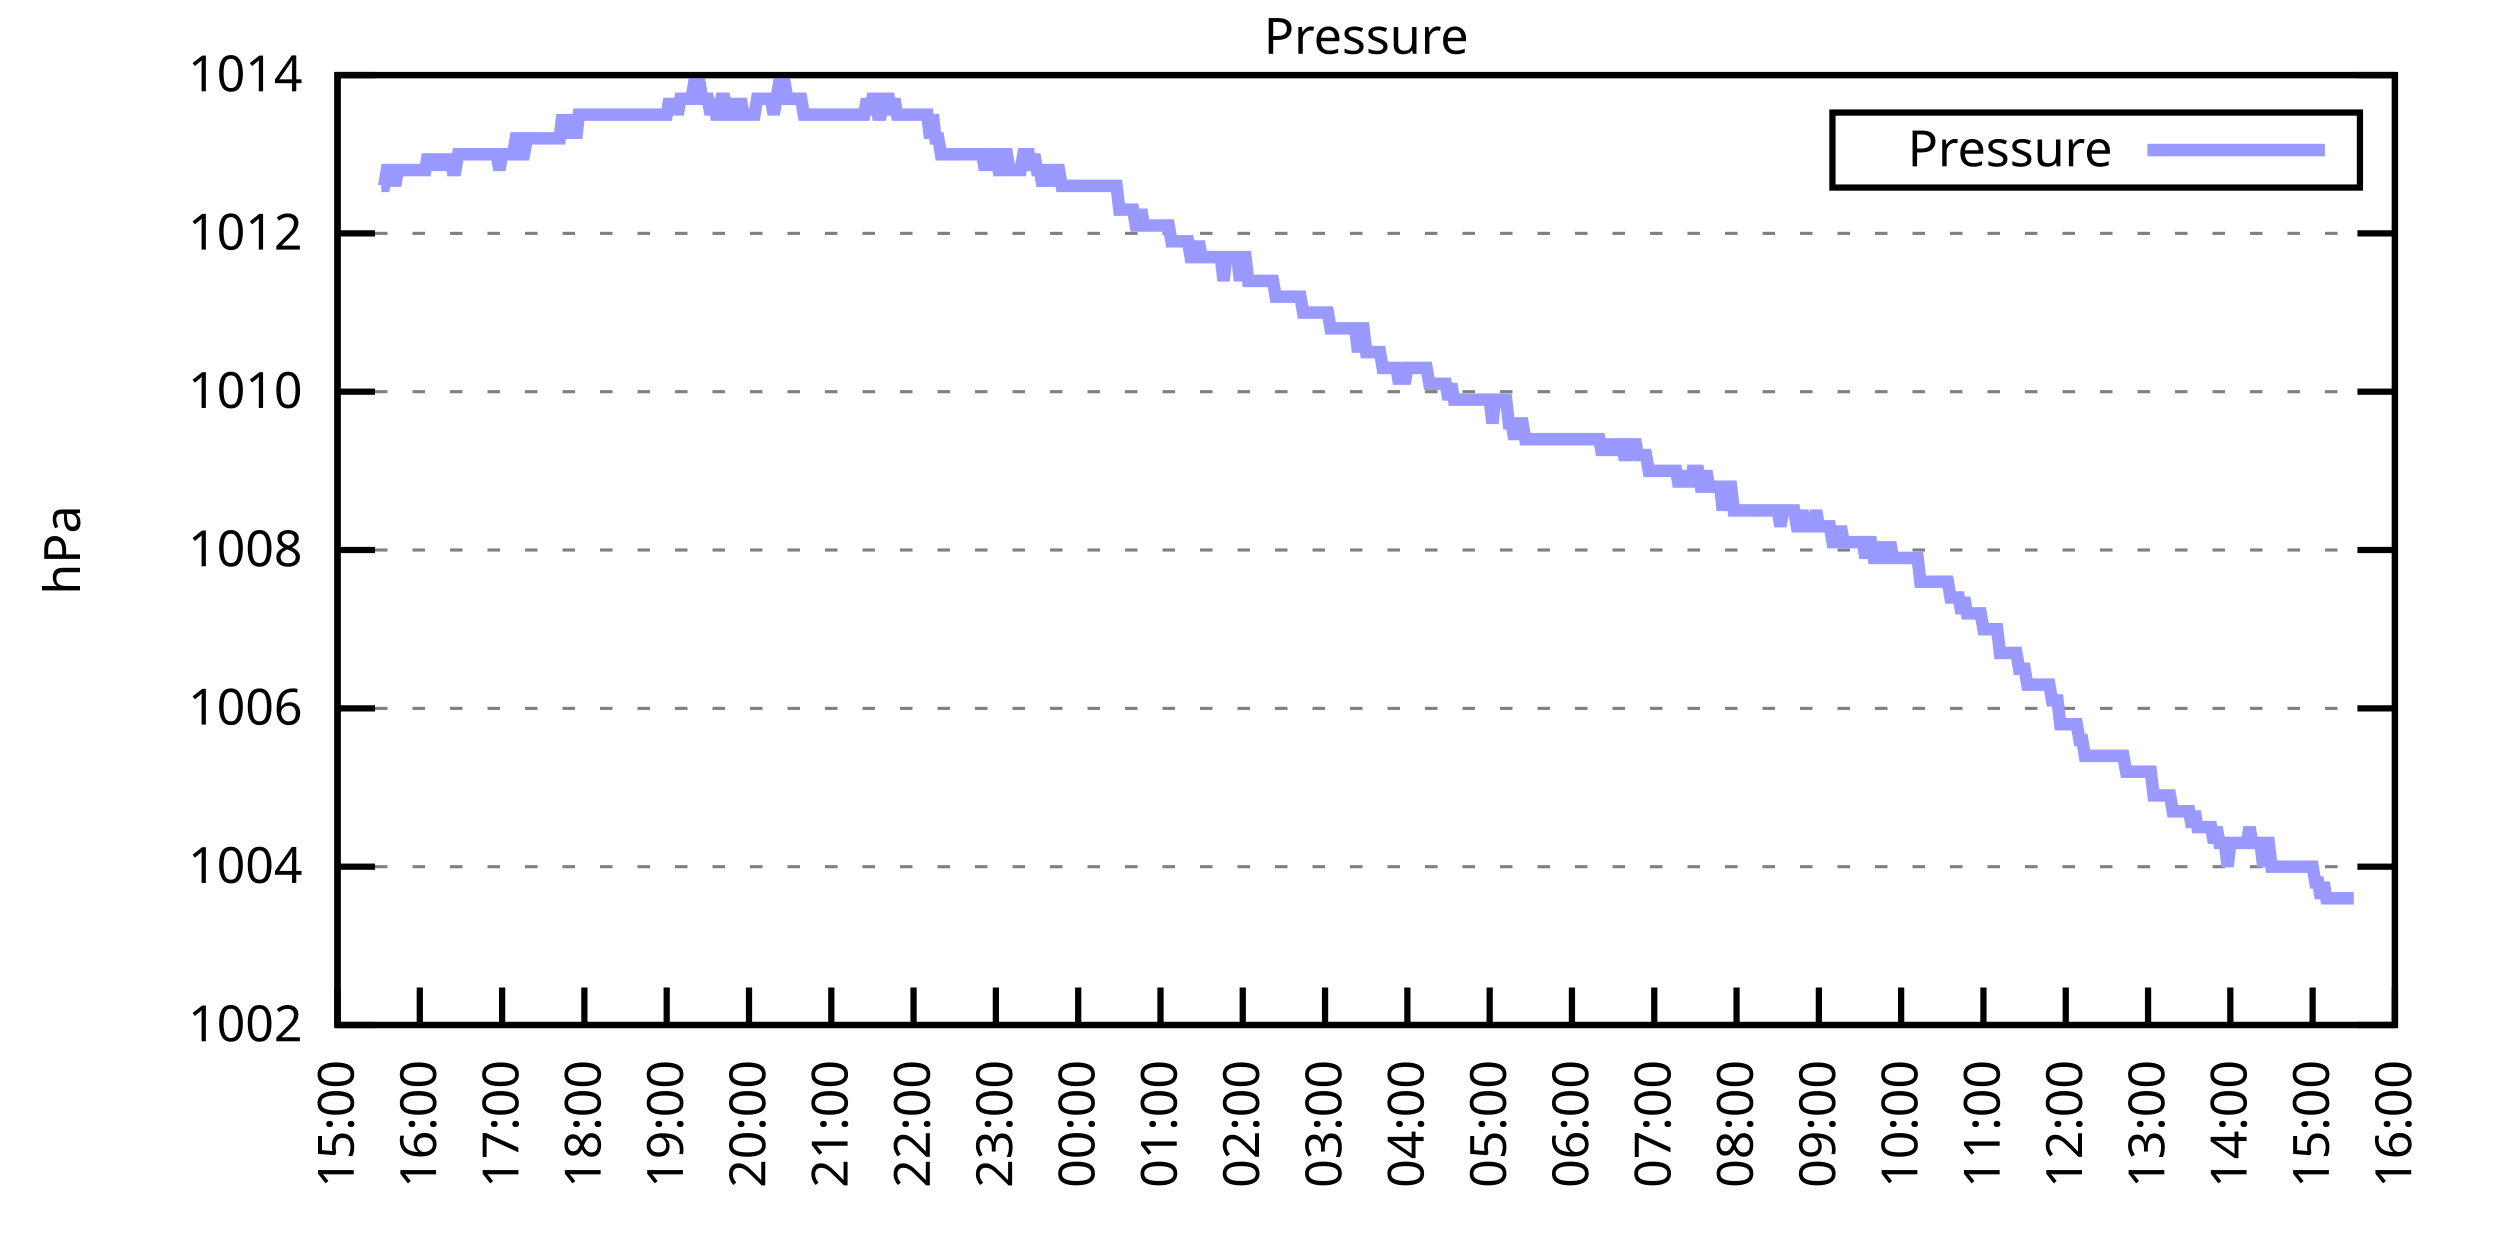
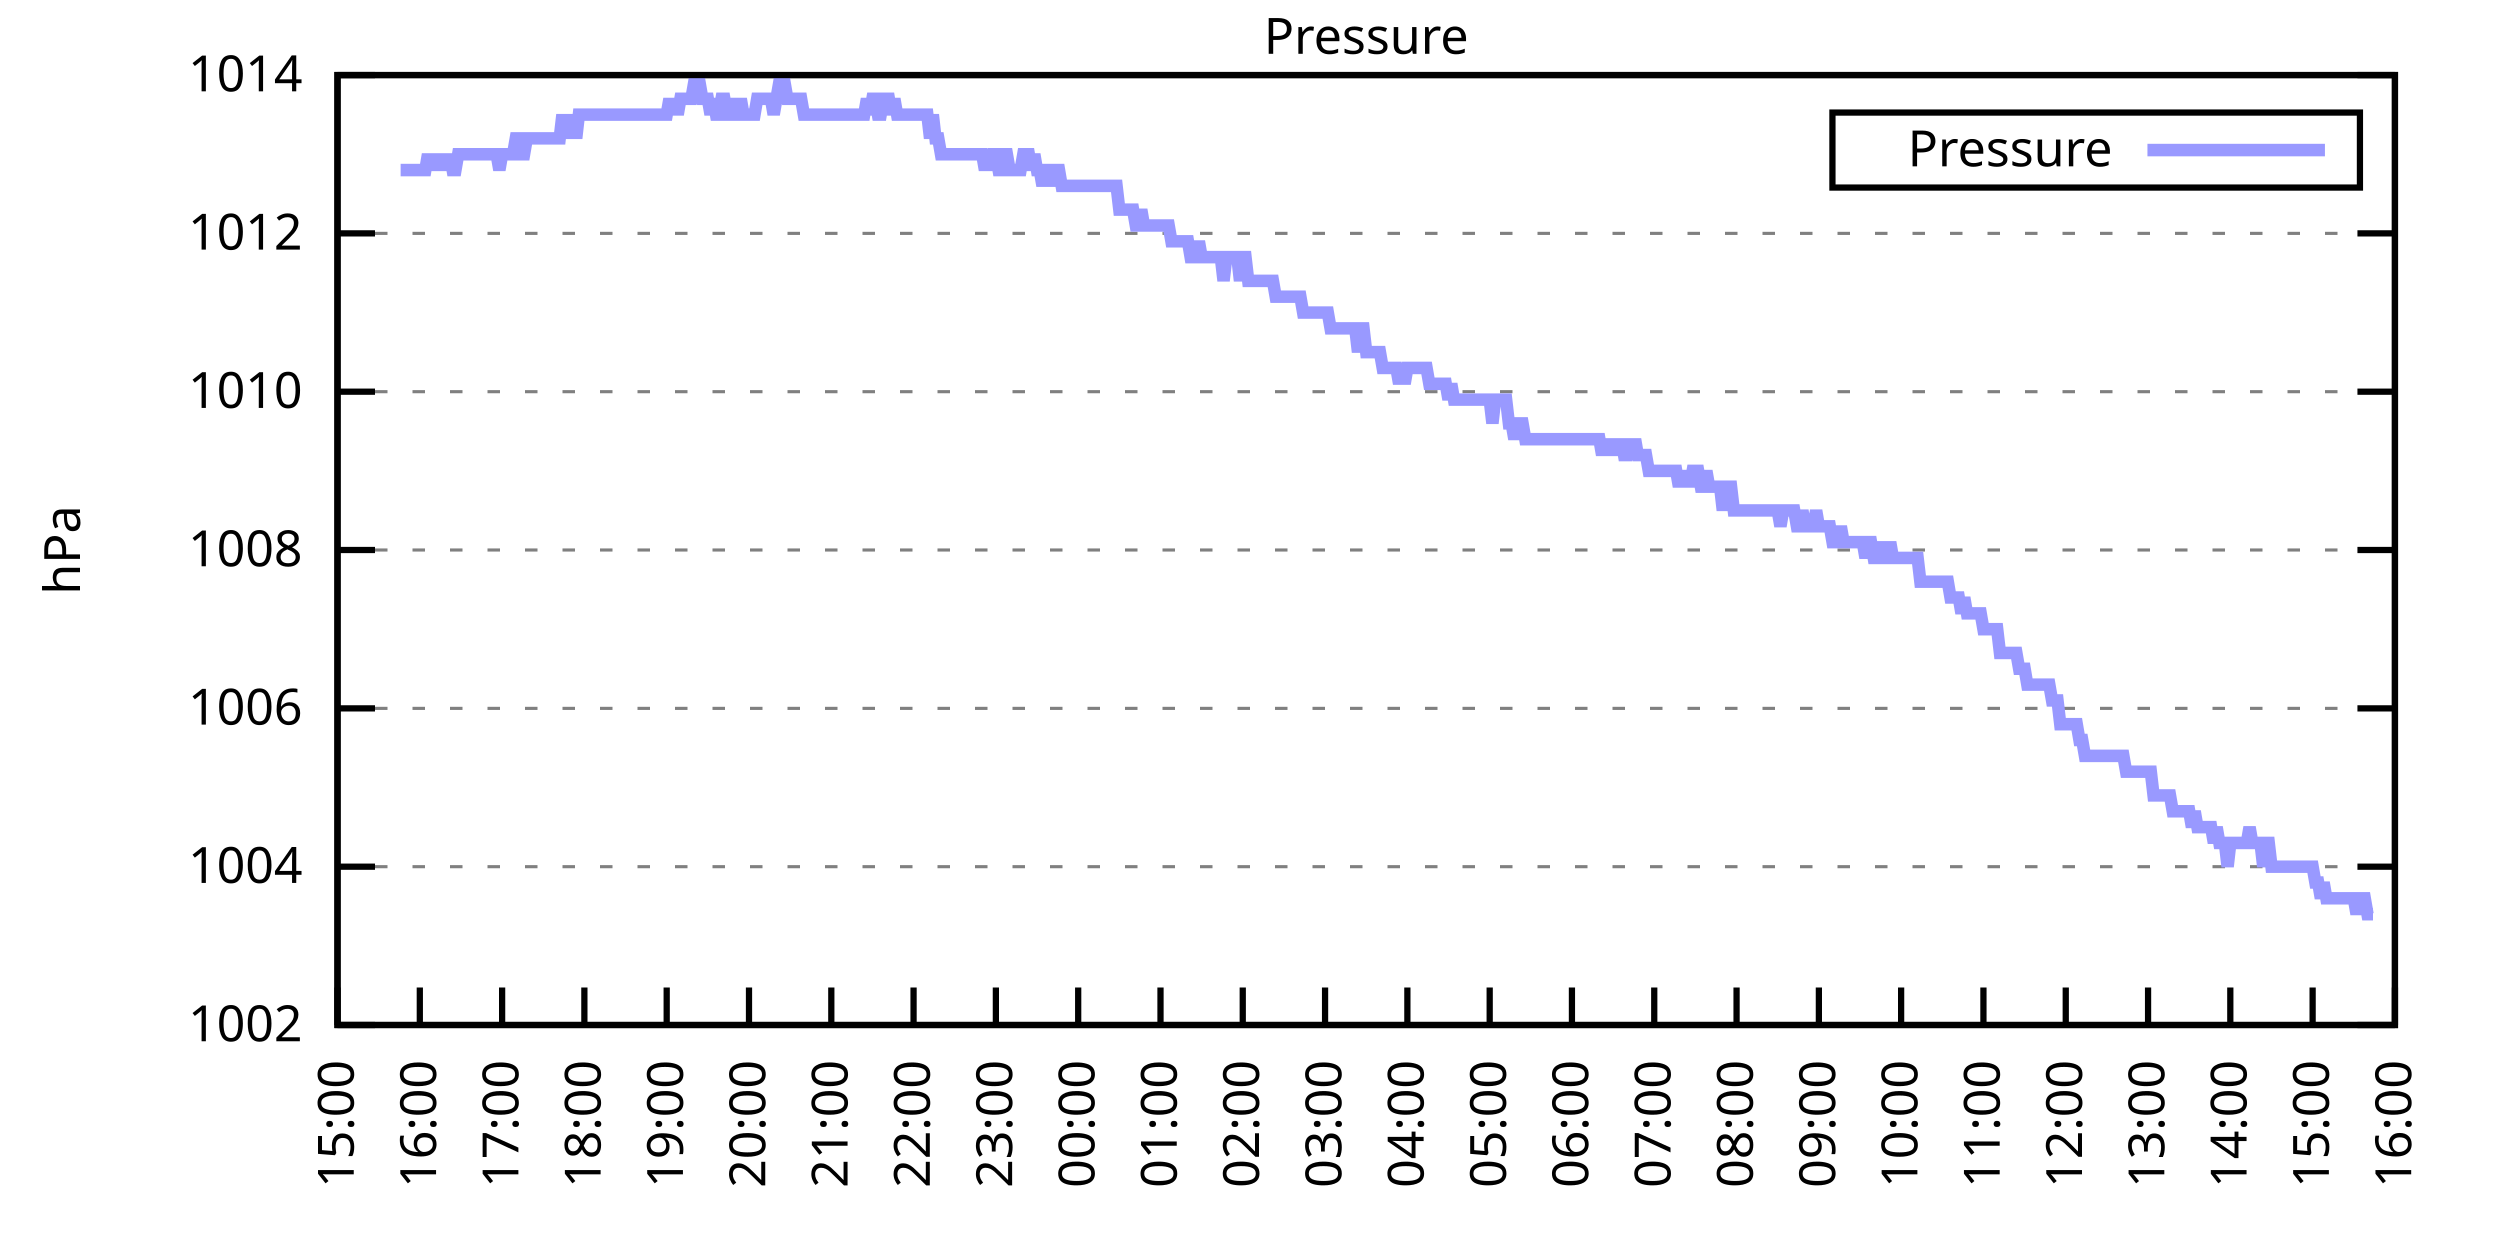
<svg xmlns="http://www.w3.org/2000/svg" xmlns:xlink="http://www.w3.org/1999/xlink" width="400" height="200" viewBox="0 0 400 200">
  <g id="gnuplot_canvas">
    <rect x="0" y="0" width="400" height="200" fill="none" />
    <defs>
      <circle id="gpDot" r="0.5" stroke-width="0.5" stroke="currentColor" />
      <path id="gpPt0" stroke-width="0.333" stroke="currentColor" d="M-1,0 h2 M0,-1 v2" />
      <path id="gpPt1" stroke-width="0.333" stroke="currentColor" d="M-1,-1 L1,1 M1,-1 L-1,1" />
      <path id="gpPt2" stroke-width="0.333" stroke="currentColor" d="M-1,0 L1,0 M0,-1 L0,1 M-1,-1 L1,1 M-1,1 L1,-1" />
      <rect id="gpPt3" stroke-width="0.333" stroke="currentColor" x="-1" y="-1" width="2" height="2" />
      <rect id="gpPt4" stroke-width="0.333" stroke="currentColor" fill="currentColor" x="-1" y="-1" width="2" height="2" />
      <circle id="gpPt5" stroke-width="0.333" stroke="currentColor" cx="0" cy="0" r="1" />
      <use xlink:href="#gpPt5" id="gpPt6" fill="currentColor" stroke="none" />
      <path id="gpPt7" stroke-width="0.333" stroke="currentColor" d="M0,-1.33 L-1.33,0.67 L1.33,0.67 z" />
      <use xlink:href="#gpPt7" id="gpPt8" fill="currentColor" stroke="none" />
      <use xlink:href="#gpPt7" id="gpPt9" stroke="currentColor" transform="rotate(180)" />
      <use xlink:href="#gpPt9" id="gpPt10" fill="currentColor" stroke="none" />
      <use xlink:href="#gpPt3" id="gpPt11" stroke="currentColor" transform="rotate(45)" />
      <use xlink:href="#gpPt11" id="gpPt12" fill="currentColor" stroke="none" />
      <path id="gpPt13" stroke-width="0.333" stroke="currentColor" d="M0,1.330 L1.265,0.411 L0.782,-1.067 L-0.782,-1.076 L-1.265,0.411 z" />
      <use xlink:href="#gpPt13" id="gpPt14" fill="currentColor" stroke="none" />
      <filter id="textbox" filterUnits="objectBoundingBox" x="0" y="0" height="1" width="1">
        <feFlood flood-color="white" flood-opacity="1" result="bgnd" />
        <feComposite in="SourceGraphic" in2="bgnd" operator="atop" />
      </filter>
      <filter id="greybox" filterUnits="objectBoundingBox" x="0" y="0" height="1" width="1">
        <feFlood flood-color="lightgrey" flood-opacity="1" result="grey" />
        <feComposite in="SourceGraphic" in2="grey" operator="atop" />
      </filter>
    </defs>
    <g fill="none" color="white" stroke="currentColor" stroke-width="1.00" stroke-linecap="butt" stroke-linejoin="miter">
</g>
    <g fill="none" color="black" stroke="currentColor" stroke-width="1.00" stroke-linecap="butt" stroke-linejoin="miter">
      <g stroke="none" shape-rendering="crispEdges">
        <polygon fill="rgb(255, 255, 255)" points="54.00,164.00 383.18,164.00 383.18,12.02 54.00,12.02 " />
      </g>
    </g>
    <g fill="none" color="black" stroke="currentColor" stroke-width="1.00" stroke-linecap="butt" stroke-linejoin="miter">
</g>
    <g fill="none" color="black" stroke="black" stroke-width="0.50" stroke-linecap="butt" stroke-linejoin="miter">
</g>
    <g fill="none" color="gray" stroke="currentColor" stroke-width="0.50" stroke-linecap="butt" stroke-linejoin="miter">
      <path stroke="gray" stroke-dasharray="2,4" class="gridline" d="M54.00,164.00 L383.19,164.00  " />
    </g>
    <g fill="none" color="gray" stroke="gray" stroke-width="1.00" stroke-linecap="butt" stroke-linejoin="miter">
</g>
    <g fill="none" color="black" stroke="currentColor" stroke-width="1.00" stroke-linecap="butt" stroke-linejoin="miter">
      <path stroke="black" d="M54.00,164.00 L60.00,164.00 M383.19,164.00 L377.19,164.00  " />
      <g transform="translate(48.40,166.60)" stroke="none" fill="black" font-family="Sans" font-size="8.00" text-anchor="end">
        <text>
          <tspan font-family="Sans"> 1002</tspan>
        </text>
      </g>
    </g>
    <g fill="none" color="black" stroke="currentColor" stroke-width="1.00" stroke-linecap="butt" stroke-linejoin="miter">
</g>
    <g fill="none" color="black" stroke="black" stroke-width="0.50" stroke-linecap="butt" stroke-linejoin="miter">
</g>
    <g fill="none" color="gray" stroke="currentColor" stroke-width="0.50" stroke-linecap="butt" stroke-linejoin="miter">
      <path stroke="gray" stroke-dasharray="2,4" class="gridline" d="M54.00,138.67 L383.19,138.67  " />
    </g>
    <g fill="none" color="gray" stroke="gray" stroke-width="1.00" stroke-linecap="butt" stroke-linejoin="miter">
</g>
    <g fill="none" color="black" stroke="currentColor" stroke-width="1.00" stroke-linecap="butt" stroke-linejoin="miter">
      <path stroke="black" d="M54.00,138.67 L60.00,138.67 M383.19,138.67 L377.19,138.67  " />
      <g transform="translate(48.40,141.27)" stroke="none" fill="black" font-family="Sans" font-size="8.00" text-anchor="end">
        <text>
          <tspan font-family="Sans"> 1004</tspan>
        </text>
      </g>
    </g>
    <g fill="none" color="black" stroke="currentColor" stroke-width="1.00" stroke-linecap="butt" stroke-linejoin="miter">
</g>
    <g fill="none" color="black" stroke="black" stroke-width="0.50" stroke-linecap="butt" stroke-linejoin="miter">
</g>
    <g fill="none" color="gray" stroke="currentColor" stroke-width="0.50" stroke-linecap="butt" stroke-linejoin="miter">
      <path stroke="gray" stroke-dasharray="2,4" class="gridline" d="M54.00,113.34 L383.19,113.34  " />
    </g>
    <g fill="none" color="gray" stroke="gray" stroke-width="1.00" stroke-linecap="butt" stroke-linejoin="miter">
</g>
    <g fill="none" color="black" stroke="currentColor" stroke-width="1.00" stroke-linecap="butt" stroke-linejoin="miter">
      <path stroke="black" d="M54.00,113.34 L60.00,113.34 M383.19,113.34 L377.19,113.34  " />
      <g transform="translate(48.40,115.94)" stroke="none" fill="black" font-family="Sans" font-size="8.00" text-anchor="end">
        <text>
          <tspan font-family="Sans"> 1006</tspan>
        </text>
      </g>
    </g>
    <g fill="none" color="black" stroke="currentColor" stroke-width="1.00" stroke-linecap="butt" stroke-linejoin="miter">
</g>
    <g fill="none" color="black" stroke="black" stroke-width="0.50" stroke-linecap="butt" stroke-linejoin="miter">
</g>
    <g fill="none" color="gray" stroke="currentColor" stroke-width="0.50" stroke-linecap="butt" stroke-linejoin="miter">
      <path stroke="gray" stroke-dasharray="2,4" class="gridline" d="M54.00,88.00 L383.19,88.00  " />
    </g>
    <g fill="none" color="gray" stroke="gray" stroke-width="1.00" stroke-linecap="butt" stroke-linejoin="miter">
</g>
    <g fill="none" color="black" stroke="currentColor" stroke-width="1.00" stroke-linecap="butt" stroke-linejoin="miter">
      <path stroke="black" d="M54.00,88.00 L60.00,88.00 M383.19,88.00 L377.19,88.00  " />
      <g transform="translate(48.40,90.60)" stroke="none" fill="black" font-family="Sans" font-size="8.00" text-anchor="end">
        <text>
          <tspan font-family="Sans"> 1008</tspan>
        </text>
      </g>
    </g>
    <g fill="none" color="black" stroke="currentColor" stroke-width="1.00" stroke-linecap="butt" stroke-linejoin="miter">
</g>
    <g fill="none" color="black" stroke="black" stroke-width="0.50" stroke-linecap="butt" stroke-linejoin="miter">
</g>
    <g fill="none" color="gray" stroke="currentColor" stroke-width="0.50" stroke-linecap="butt" stroke-linejoin="miter">
      <path stroke="gray" stroke-dasharray="2,4" class="gridline" d="M54.00,62.67 L383.19,62.67  " />
    </g>
    <g fill="none" color="gray" stroke="gray" stroke-width="1.00" stroke-linecap="butt" stroke-linejoin="miter">
</g>
    <g fill="none" color="black" stroke="currentColor" stroke-width="1.00" stroke-linecap="butt" stroke-linejoin="miter">
      <path stroke="black" d="M54.00,62.67 L60.00,62.67 M383.19,62.67 L377.19,62.67  " />
      <g transform="translate(48.40,65.27)" stroke="none" fill="black" font-family="Sans" font-size="8.00" text-anchor="end">
        <text>
          <tspan font-family="Sans"> 1010</tspan>
        </text>
      </g>
    </g>
    <g fill="none" color="black" stroke="currentColor" stroke-width="1.00" stroke-linecap="butt" stroke-linejoin="miter">
</g>
    <g fill="none" color="black" stroke="black" stroke-width="0.50" stroke-linecap="butt" stroke-linejoin="miter">
</g>
    <g fill="none" color="gray" stroke="currentColor" stroke-width="0.50" stroke-linecap="butt" stroke-linejoin="miter">
      <path stroke="gray" stroke-dasharray="2,4" class="gridline" d="M54.00,37.34 L383.19,37.34  " />
    </g>
    <g fill="none" color="gray" stroke="gray" stroke-width="1.00" stroke-linecap="butt" stroke-linejoin="miter">
</g>
    <g fill="none" color="black" stroke="currentColor" stroke-width="1.00" stroke-linecap="butt" stroke-linejoin="miter">
      <path stroke="black" d="M54.00,37.34 L60.00,37.34 M383.19,37.34 L377.19,37.34  " />
      <g transform="translate(48.40,39.94)" stroke="none" fill="black" font-family="Sans" font-size="8.00" text-anchor="end">
        <text>
          <tspan font-family="Sans"> 1012</tspan>
        </text>
      </g>
    </g>
    <g fill="none" color="black" stroke="currentColor" stroke-width="1.00" stroke-linecap="butt" stroke-linejoin="miter">
</g>
    <g fill="none" color="black" stroke="black" stroke-width="0.50" stroke-linecap="butt" stroke-linejoin="miter">
</g>
    <g fill="none" color="gray" stroke="currentColor" stroke-width="0.50" stroke-linecap="butt" stroke-linejoin="miter">
      <path stroke="gray" stroke-dasharray="2,4" class="gridline" d="M54.00,12.01 L383.19,12.01  " />
    </g>
    <g fill="none" color="gray" stroke="gray" stroke-width="1.00" stroke-linecap="butt" stroke-linejoin="miter">
</g>
    <g fill="none" color="black" stroke="currentColor" stroke-width="1.00" stroke-linecap="butt" stroke-linejoin="miter">
      <path stroke="black" d="M54.00,12.01 L60.00,12.01 M383.19,12.01 L377.19,12.01  " />
      <g transform="translate(48.40,14.61)" stroke="none" fill="black" font-family="Sans" font-size="8.00" text-anchor="end">
        <text>
          <tspan font-family="Sans"> 1014</tspan>
        </text>
      </g>
    </g>
    <g fill="none" color="black" stroke="currentColor" stroke-width="1.00" stroke-linecap="butt" stroke-linejoin="miter">
      <path stroke="black" d="M54.00,164.00 L54.00,158.00  " />
      <g transform="translate(56.60,169.60) rotate(270.00)" stroke="none" fill="black" font-family="Sans" font-size="8.00" text-anchor="end">
        <text>
          <tspan font-family="Sans">15:00</tspan>
        </text>
      </g>
    </g>
    <g fill="none" color="black" stroke="currentColor" stroke-width="1.00" stroke-linecap="butt" stroke-linejoin="miter">
      <path stroke="black" d="M67.17,164.00 L67.17,158.00  " />
      <g transform="translate(69.77,169.60) rotate(270.00)" stroke="none" fill="black" font-family="Sans" font-size="8.00" text-anchor="end">
        <text>
          <tspan font-family="Sans">16:00</tspan>
        </text>
      </g>
    </g>
    <g fill="none" color="black" stroke="currentColor" stroke-width="1.00" stroke-linecap="butt" stroke-linejoin="miter">
      <path stroke="black" d="M80.34,164.00 L80.34,158.00  " />
      <g transform="translate(82.94,169.60) rotate(270.00)" stroke="none" fill="black" font-family="Sans" font-size="8.00" text-anchor="end">
        <text>
          <tspan font-family="Sans">17:00</tspan>
        </text>
      </g>
    </g>
    <g fill="none" color="black" stroke="currentColor" stroke-width="1.00" stroke-linecap="butt" stroke-linejoin="miter">
      <path stroke="black" d="M93.50,164.00 L93.50,158.00  " />
      <g transform="translate(96.10,169.60) rotate(270.00)" stroke="none" fill="black" font-family="Sans" font-size="8.00" text-anchor="end">
        <text>
          <tspan font-family="Sans">18:00</tspan>
        </text>
      </g>
    </g>
    <g fill="none" color="black" stroke="currentColor" stroke-width="1.00" stroke-linecap="butt" stroke-linejoin="miter">
      <path stroke="black" d="M106.67,164.00 L106.67,158.00  " />
      <g transform="translate(109.27,169.60) rotate(270.00)" stroke="none" fill="black" font-family="Sans" font-size="8.00" text-anchor="end">
        <text>
          <tspan font-family="Sans">19:00</tspan>
        </text>
      </g>
    </g>
    <g fill="none" color="black" stroke="currentColor" stroke-width="1.00" stroke-linecap="butt" stroke-linejoin="miter">
      <path stroke="black" d="M119.84,164.00 L119.84,158.00  " />
      <g transform="translate(122.44,169.60) rotate(270.00)" stroke="none" fill="black" font-family="Sans" font-size="8.00" text-anchor="end">
        <text>
          <tspan font-family="Sans">20:00</tspan>
        </text>
      </g>
    </g>
    <g fill="none" color="black" stroke="currentColor" stroke-width="1.00" stroke-linecap="butt" stroke-linejoin="miter">
      <path stroke="black" d="M133.01,164.00 L133.01,158.00  " />
      <g transform="translate(135.61,169.60) rotate(270.00)" stroke="none" fill="black" font-family="Sans" font-size="8.00" text-anchor="end">
        <text>
          <tspan font-family="Sans">21:00</tspan>
        </text>
      </g>
    </g>
    <g fill="none" color="black" stroke="currentColor" stroke-width="1.00" stroke-linecap="butt" stroke-linejoin="miter">
      <path stroke="black" d="M146.17,164.00 L146.17,158.00  " />
      <g transform="translate(148.77,169.60) rotate(270.00)" stroke="none" fill="black" font-family="Sans" font-size="8.00" text-anchor="end">
        <text>
          <tspan font-family="Sans">22:00</tspan>
        </text>
      </g>
    </g>
    <g fill="none" color="black" stroke="currentColor" stroke-width="1.00" stroke-linecap="butt" stroke-linejoin="miter">
      <path stroke="black" d="M159.34,164.00 L159.34,158.00  " />
      <g transform="translate(161.94,169.60) rotate(270.00)" stroke="none" fill="black" font-family="Sans" font-size="8.00" text-anchor="end">
        <text>
          <tspan font-family="Sans">23:00</tspan>
        </text>
      </g>
    </g>
    <g fill="none" color="black" stroke="currentColor" stroke-width="1.00" stroke-linecap="butt" stroke-linejoin="miter">
      <path stroke="black" d="M172.51,164.00 L172.51,158.00  " />
      <g transform="translate(175.11,169.60) rotate(270.00)" stroke="none" fill="black" font-family="Sans" font-size="8.00" text-anchor="end">
        <text>
          <tspan font-family="Sans">00:00</tspan>
        </text>
      </g>
    </g>
    <g fill="none" color="black" stroke="currentColor" stroke-width="1.00" stroke-linecap="butt" stroke-linejoin="miter">
      <path stroke="black" d="M185.68,164.00 L185.68,158.00  " />
      <g transform="translate(188.28,169.60) rotate(270.00)" stroke="none" fill="black" font-family="Sans" font-size="8.00" text-anchor="end">
        <text>
          <tspan font-family="Sans">01:00</tspan>
        </text>
      </g>
    </g>
    <g fill="none" color="black" stroke="currentColor" stroke-width="1.00" stroke-linecap="butt" stroke-linejoin="miter">
      <path stroke="black" d="M198.84,164.00 L198.84,158.00  " />
      <g transform="translate(201.44,169.60) rotate(270.00)" stroke="none" fill="black" font-family="Sans" font-size="8.00" text-anchor="end">
        <text>
          <tspan font-family="Sans">02:00</tspan>
        </text>
      </g>
    </g>
    <g fill="none" color="black" stroke="currentColor" stroke-width="1.00" stroke-linecap="butt" stroke-linejoin="miter">
      <path stroke="black" d="M212.01,164.00 L212.01,158.00  " />
      <g transform="translate(214.61,169.60) rotate(270.00)" stroke="none" fill="black" font-family="Sans" font-size="8.00" text-anchor="end">
        <text>
          <tspan font-family="Sans">03:00</tspan>
        </text>
      </g>
    </g>
    <g fill="none" color="black" stroke="currentColor" stroke-width="1.00" stroke-linecap="butt" stroke-linejoin="miter">
      <path stroke="black" d="M225.18,164.00 L225.18,158.00  " />
      <g transform="translate(227.78,169.60) rotate(270.00)" stroke="none" fill="black" font-family="Sans" font-size="8.00" text-anchor="end">
        <text>
          <tspan font-family="Sans">04:00</tspan>
        </text>
      </g>
    </g>
    <g fill="none" color="black" stroke="currentColor" stroke-width="1.00" stroke-linecap="butt" stroke-linejoin="miter">
      <path stroke="black" d="M238.35,164.00 L238.35,158.00  " />
      <g transform="translate(240.95,169.60) rotate(270.00)" stroke="none" fill="black" font-family="Sans" font-size="8.00" text-anchor="end">
        <text>
          <tspan font-family="Sans">05:00</tspan>
        </text>
      </g>
    </g>
    <g fill="none" color="black" stroke="currentColor" stroke-width="1.00" stroke-linecap="butt" stroke-linejoin="miter">
      <path stroke="black" d="M251.51,164.00 L251.51,158.00  " />
      <g transform="translate(254.11,169.60) rotate(270.00)" stroke="none" fill="black" font-family="Sans" font-size="8.00" text-anchor="end">
        <text>
          <tspan font-family="Sans">06:00</tspan>
        </text>
      </g>
    </g>
    <g fill="none" color="black" stroke="currentColor" stroke-width="1.00" stroke-linecap="butt" stroke-linejoin="miter">
      <path stroke="black" d="M264.68,164.00 L264.68,158.00  " />
      <g transform="translate(267.28,169.60) rotate(270.00)" stroke="none" fill="black" font-family="Sans" font-size="8.00" text-anchor="end">
        <text>
          <tspan font-family="Sans">07:00</tspan>
        </text>
      </g>
    </g>
    <g fill="none" color="black" stroke="currentColor" stroke-width="1.00" stroke-linecap="butt" stroke-linejoin="miter">
      <path stroke="black" d="M277.85,164.00 L277.85,158.00  " />
      <g transform="translate(280.45,169.60) rotate(270.00)" stroke="none" fill="black" font-family="Sans" font-size="8.00" text-anchor="end">
        <text>
          <tspan font-family="Sans">08:00</tspan>
        </text>
      </g>
    </g>
    <g fill="none" color="black" stroke="currentColor" stroke-width="1.00" stroke-linecap="butt" stroke-linejoin="miter">
      <path stroke="black" d="M291.02,164.00 L291.02,158.00  " />
      <g transform="translate(293.62,169.60) rotate(270.00)" stroke="none" fill="black" font-family="Sans" font-size="8.00" text-anchor="end">
        <text>
          <tspan font-family="Sans">09:00</tspan>
        </text>
      </g>
    </g>
    <g fill="none" color="black" stroke="currentColor" stroke-width="1.00" stroke-linecap="butt" stroke-linejoin="miter">
      <path stroke="black" d="M304.18,164.00 L304.18,158.00  " />
      <g transform="translate(306.78,169.60) rotate(270.00)" stroke="none" fill="black" font-family="Sans" font-size="8.00" text-anchor="end">
        <text>
          <tspan font-family="Sans">10:00</tspan>
        </text>
      </g>
    </g>
    <g fill="none" color="black" stroke="currentColor" stroke-width="1.00" stroke-linecap="butt" stroke-linejoin="miter">
      <path stroke="black" d="M317.35,164.00 L317.35,158.00  " />
      <g transform="translate(319.95,169.60) rotate(270.00)" stroke="none" fill="black" font-family="Sans" font-size="8.00" text-anchor="end">
        <text>
          <tspan font-family="Sans">11:00</tspan>
        </text>
      </g>
    </g>
    <g fill="none" color="black" stroke="currentColor" stroke-width="1.00" stroke-linecap="butt" stroke-linejoin="miter">
      <path stroke="black" d="M330.52,164.00 L330.52,158.00  " />
      <g transform="translate(333.12,169.60) rotate(270.00)" stroke="none" fill="black" font-family="Sans" font-size="8.00" text-anchor="end">
        <text>
          <tspan font-family="Sans">12:00</tspan>
        </text>
      </g>
    </g>
    <g fill="none" color="black" stroke="currentColor" stroke-width="1.00" stroke-linecap="butt" stroke-linejoin="miter">
      <path stroke="black" d="M343.69,164.00 L343.69,158.00  " />
      <g transform="translate(346.29,169.60) rotate(270.00)" stroke="none" fill="black" font-family="Sans" font-size="8.00" text-anchor="end">
        <text>
          <tspan font-family="Sans">13:00</tspan>
        </text>
      </g>
    </g>
    <g fill="none" color="black" stroke="currentColor" stroke-width="1.00" stroke-linecap="butt" stroke-linejoin="miter">
      <path stroke="black" d="M356.85,164.00 L356.85,158.00  " />
      <g transform="translate(359.45,169.60) rotate(270.00)" stroke="none" fill="black" font-family="Sans" font-size="8.00" text-anchor="end">
        <text>
          <tspan font-family="Sans">14:00</tspan>
        </text>
      </g>
    </g>
    <g fill="none" color="black" stroke="currentColor" stroke-width="1.00" stroke-linecap="butt" stroke-linejoin="miter">
      <path stroke="black" d="M370.02,164.00 L370.02,158.00  " />
      <g transform="translate(372.62,169.60) rotate(270.00)" stroke="none" fill="black" font-family="Sans" font-size="8.00" text-anchor="end">
        <text>
          <tspan font-family="Sans">15:00</tspan>
        </text>
      </g>
    </g>
    <g fill="none" color="black" stroke="currentColor" stroke-width="1.00" stroke-linecap="butt" stroke-linejoin="miter">
      <path stroke="black" d="M383.19,164.00 L383.19,158.00  " />
      <g transform="translate(385.79,169.60) rotate(270.00)" stroke="none" fill="black" font-family="Sans" font-size="8.00" text-anchor="end">
        <text>
          <tspan font-family="Sans">16:00</tspan>
        </text>
      </g>
    </g>
    <g fill="none" color="black" stroke="currentColor" stroke-width="1.00" stroke-linecap="butt" stroke-linejoin="miter">
</g>
    <g fill="none" color="black" stroke="currentColor" stroke-width="1.00" stroke-linecap="butt" stroke-linejoin="miter">
      <path stroke="black" d="M54.00,12.01 L54.00,164.00 L383.19,164.00 L383.19,12.01 L54.00,12.01 Z  " />
    </g>
    <g fill="none" color="black" stroke="currentColor" stroke-width="1.00" stroke-linecap="butt" stroke-linejoin="miter">
</g>
    <g fill="none" color="black" stroke="currentColor" stroke-width="1.00" stroke-linecap="butt" stroke-linejoin="miter">
      <path stroke="black" d="M293.19,30.01 L293.19,18.01 L377.59,18.01 L377.59,30.01 L293.19,30.01 Z  " />
    </g>
    <g id="Pressure_plot_1">
      <g fill="none" color="white" stroke="black" stroke-width="2.00" stroke-linecap="butt" stroke-linejoin="miter">
</g>
      <g fill="none" color="black" stroke="currentColor" stroke-width="2.00" stroke-linecap="butt" stroke-linejoin="miter">
        <g transform="translate(337.99,26.61)" stroke="none" fill="black" font-family="Sans" font-size="8.00" text-anchor="end">
          <text>
            <tspan font-family="Sans">Pressure</tspan>
          </text>
        </g>
      </g>
      <g fill="none" color="black" stroke="currentColor" stroke-width="2.00" stroke-linecap="butt" stroke-linejoin="miter">
-         <path stroke="rgb(153, 153, 255)" d="M343.59,24.01 L371.99,24.01 M61.02,29.74 L61.46,29.74 L61.90,27.21 L62.34,27.21 L62.78,27.21 L63.22,29.74   L63.66,27.21 L64.10,27.21 L64.53,27.21 L64.97,27.21 L65.41,27.21 L65.85,27.21 L66.29,27.21 L66.73,27.21   L67.17,27.21 L67.61,27.21 L68.05,27.21 L68.48,24.68 L68.92,27.21 L69.36,24.68 L69.80,27.21 L70.24,24.68   L70.68,27.21 L71.12,24.68 L71.56,27.21 L72.00,24.68 L72.43,27.21 L72.87,27.21 L73.31,24.68 L73.75,24.68   L74.19,24.68 L74.63,24.68 L75.07,24.68 L75.51,24.68 L75.95,24.68 L76.38,24.68 L76.82,24.68 L77.26,24.68   L77.70,24.68 L78.14,24.68 L78.58,24.68 L79.02,24.68 L79.46,24.68 L79.90,27.21 L80.34,24.68 L80.77,24.68   L81.21,24.68 L81.65,24.68 L82.09,24.68 L82.53,22.14 L82.97,22.14 L83.41,24.68 L83.85,24.68 L84.29,22.14   L84.72,22.14 L85.16,22.14 L85.60,22.14 L86.04,22.14 L86.48,22.14 L86.92,22.14 L87.36,22.14 L87.80,22.14   L88.24,22.14 L88.67,22.14 L89.11,22.14 L89.55,22.14 L89.99,18.34 L90.43,22.14 L90.87,18.34 L91.31,22.14   L91.75,18.34 L92.19,22.14 L92.62,18.34 L93.06,18.34 L93.50,18.34 L93.94,18.34 L94.38,18.34 L94.82,18.34   L95.26,18.34 L95.70,18.34 L96.14,18.34 L96.58,18.34 L97.01,18.34 L97.45,18.34 L97.89,18.34 L98.33,18.34   L98.77,18.34 L99.21,18.34 L99.65,18.34 L100.09,18.34 L100.53,18.34 L100.96,18.34 L101.40,18.34 L101.84,18.34   L102.28,18.34 L102.72,18.34 L103.16,18.34 L103.60,18.34 L104.04,18.34 L104.48,18.34 L104.91,18.34 L105.35,18.34   L105.79,18.34 L106.23,18.34 L106.67,18.34 L107.11,15.81 L107.55,18.34 L107.99,15.81 L108.43,18.34 L108.87,15.81   L109.30,15.81 L109.74,15.81 L110.18,15.81 L110.62,15.81 L111.06,13.28 L111.50,13.28 L111.94,13.28 L112.38,15.81   L112.82,15.81 L113.25,15.81 L113.69,18.34 L114.13,15.81 L114.57,18.34 L115.01,18.34 L115.45,15.81 L115.89,15.81   L116.33,18.34 L116.77,18.34 L117.20,15.81 L117.64,18.34 L118.08,18.34 L118.52,15.81 L118.96,18.34 L119.40,18.34   L119.84,18.34 L120.28,18.34 L120.72,18.34 L121.15,15.81 L121.59,15.81 L122.03,15.81 L122.47,15.81 L122.91,15.81   L123.35,15.81 L123.79,18.34 L124.23,15.81 L124.67,13.28 L125.11,13.28 L125.54,13.28 L125.98,15.81 L126.42,15.81   L126.86,15.81 L127.30,15.81 L127.74,15.81 L128.18,15.81 L128.62,18.34 L129.06,18.34 L129.49,18.34 L129.93,18.34   L130.37,18.34 L130.81,18.34 L131.25,18.34 L131.69,18.34 L132.13,18.34 L132.57,18.34 L133.01,18.34 L133.44,18.34   L133.88,18.34 L134.32,18.34 L134.76,18.34 L135.20,18.34 L135.64,18.34 L136.08,18.34 L136.52,18.34 L136.96,18.34   L137.39,18.34 L137.83,18.34 L138.27,18.34 L138.71,15.81 L139.15,18.34 L139.59,15.81 L140.03,15.81 L140.47,18.34   L140.91,18.34 L141.35,15.81 L141.78,15.81 L142.22,15.81 L142.66,18.34 L143.10,15.81 L143.54,18.34 L143.98,18.34   L144.42,18.34 L144.86,18.34 L145.30,18.34 L145.73,18.34 L146.17,18.34 L146.61,18.34 L147.05,18.34 L147.49,18.34   L147.93,18.34 L148.37,18.34 L148.81,22.14 L149.25,18.34 L149.68,22.14 L150.12,22.14 L150.56,24.68 L151.00,24.68   L151.44,24.68 L151.88,24.68 L152.32,24.68 L152.76,24.68 L153.20,24.68 L153.63,24.68 L154.07,24.68 L154.51,24.68   L154.95,24.68 L155.39,24.68 L155.83,24.68 L156.27,24.68 L156.71,24.68 L157.15,24.68 L157.59,27.21 L158.02,24.68   L158.46,27.21 L158.90,24.68 L159.34,24.68 L159.78,27.21 L160.22,27.21 L160.66,24.68 L161.10,24.68 L161.54,27.21   L161.97,27.21 L162.41,27.21 L162.85,27.21 L163.29,27.21 L163.73,24.68 L164.17,24.68 L164.61,24.68 L165.05,27.21   L165.49,24.68 L165.92,27.21 L166.36,27.21 L166.80,29.74 L167.24,27.21 L167.68,27.21 L168.12,27.21 L168.56,29.74   L169.00,27.21 L169.44,27.21 L169.87,29.74 L170.31,29.74 L170.75,29.74 L171.19,29.74 L171.63,29.74 L172.07,29.74   L172.51,29.74 L172.95,29.74 L173.39,29.74 L173.83,29.74 L174.26,29.74 L174.70,29.74 L175.14,29.74 L175.58,29.74   L176.02,29.74 L176.46,29.74 L176.90,29.74 L177.34,29.74 L177.78,29.74 L178.21,29.74 L178.65,29.74 L179.09,33.54   L179.53,33.54 L179.97,33.54 L180.41,33.54 L180.85,33.54 L181.29,33.54 L181.73,36.08 L182.16,36.08 L182.60,33.54   L183.04,36.08 L183.48,36.08 L183.92,36.08 L184.36,36.08 L184.80,36.08 L185.24,36.08 L185.68,36.08 L186.11,36.08   L186.55,36.08 L186.99,36.08 L187.43,38.61 L187.87,38.61 L188.31,38.61 L188.75,38.61 L189.19,38.61 L189.63,38.61   L190.07,38.61 L190.50,41.14 L190.94,41.14 L191.38,41.14 L191.82,38.61 L192.26,41.14 L192.70,41.14 L193.14,41.14   L193.58,41.14 L194.02,41.14 L194.45,41.14 L194.89,41.14 L195.33,41.14 L195.77,44.94 L196.21,41.14 L196.65,41.14   L197.09,41.14 L197.53,41.14 L197.97,41.14 L198.40,44.94 L198.84,41.14 L199.28,41.14 L199.72,44.94 L200.16,44.94   L200.60,44.94 L201.04,44.94 L201.48,44.94 L201.92,44.94 L202.35,44.94 L202.79,44.94 L203.23,44.94 L203.67,44.94   L204.11,47.47 L204.55,47.47 L204.99,47.47 L205.43,47.47 L205.87,47.47 L206.31,47.47 L206.74,47.47 L207.18,47.47   L207.62,47.47 L208.06,47.47 L208.50,50.01 L208.94,50.01 L209.38,50.01 L209.82,50.01 L210.26,50.01 L210.69,50.01   L211.13,50.01 L211.57,50.01 L212.01,50.01 L212.45,50.01 L212.89,52.54 L213.33,52.54 L213.77,52.54 L214.21,52.54   L214.64,52.54 L215.08,52.54 L215.52,52.54 L215.96,52.54 L216.40,52.54 L216.84,52.54 L217.28,56.34 L217.72,52.54   L218.16,52.54 L218.60,56.34 L219.03,56.34 L219.47,56.34 L219.91,56.34 L220.35,56.34 L220.79,56.34 L221.23,58.87   L221.67,58.87 L222.11,58.87 L222.55,58.87 L222.98,58.87 L223.42,58.87 L223.86,61.41 L224.30,58.87 L224.74,61.41   L225.18,58.87 L225.62,58.87 L226.06,58.87 L226.50,58.87 L226.93,58.87 L227.37,58.87 L227.81,58.87 L228.25,58.87   L228.69,61.41 L229.13,61.41 L229.57,61.41 L230.01,61.41 L230.45,61.41 L230.88,61.41 L231.32,61.41 L231.76,63.94   L232.20,61.41 L232.64,63.94 L233.08,63.94 L233.52,63.94 L233.96,63.94 L234.40,63.94 L234.84,63.94 L235.27,63.94   L235.71,63.94 L236.15,63.94 L236.59,63.94 L237.03,63.94 L237.47,63.94 L237.91,63.94 L238.35,63.94 L238.79,67.74   L239.22,63.94 L239.66,63.94 L240.10,63.94 L240.54,63.94 L240.98,63.94 L241.42,67.74 L241.86,67.74 L242.30,70.27   L242.74,67.74 L243.17,67.74 L243.61,67.74 L244.05,70.27 L244.49,70.27 L244.93,70.27 L245.37,70.27 L245.81,70.27   L246.25,70.27 L246.69,70.27 L247.12,70.27 L247.56,70.27 L248.00,70.27 L248.44,70.27 L248.88,70.27 L249.32,70.27   L249.76,70.27 L250.20,70.27 L250.64,70.27 L251.08,70.27 L251.51,70.27 L251.95,70.27 L252.39,70.27 L252.83,70.27   L253.27,70.27 L253.71,70.27 L254.15,70.27 L254.59,70.27 L255.03,70.27 L255.46,70.27 L255.90,70.27 L256.34,72.81   L256.78,70.27 L257.22,72.81 L257.66,70.27 L258.10,72.81 L258.54,70.27 L258.98,72.81 L259.41,70.27 L259.85,72.81   L260.29,72.81 L260.73,70.27 L261.17,72.81 L261.61,70.27 L262.05,72.81 L262.49,72.81 L262.93,72.81 L263.36,72.81   L263.80,75.34 L264.24,75.34 L264.68,75.34 L265.12,75.34 L265.56,75.34 L266.00,75.34 L266.44,75.34 L266.88,75.34   L267.32,75.34 L267.75,75.34 L268.19,75.34 L268.63,77.87 L269.07,75.34 L269.51,77.87 L269.95,75.34 L270.39,77.87   L270.83,75.34 L271.27,75.34 L271.70,75.34 L272.14,77.87 L272.58,77.87 L273.02,75.34 L273.46,77.87 L273.90,77.87   L274.34,77.87 L274.78,77.87 L275.22,77.87 L275.65,81.67 L276.09,77.87 L276.53,77.87 L276.97,77.87 L277.41,81.67   L277.85,81.67 L278.29,81.67 L278.73,81.67 L279.17,81.67 L279.60,81.67 L280.04,81.67 L280.48,81.67 L280.92,81.67   L281.36,81.67 L281.80,81.67 L282.24,81.67 L282.68,81.67 L283.12,81.67 L283.56,81.67 L283.99,81.67 L284.43,81.67   L284.87,84.21 L285.31,81.67 L285.75,81.67 L286.19,81.67 L286.63,81.67 L287.07,81.67 L287.51,84.21 L287.94,84.21   L288.38,81.67 L288.82,84.21 L289.26,84.21 L289.70,84.21 L290.14,84.21 L290.58,81.67 L291.02,84.21 L291.46,84.21   L291.89,84.21 L292.33,84.21 L292.77,84.21 L293.21,86.74 L293.65,86.74 L294.09,86.74 L294.53,84.21 L294.97,86.74   L295.41,86.74 L295.84,86.74 L296.28,86.74 L296.72,86.74 L297.16,86.74 L297.60,86.74 L298.04,86.74 L298.48,89.27   L298.92,86.74 L299.36,86.74 L299.80,89.27 L300.23,89.27 L300.67,89.27 L301.11,86.74 L301.55,89.27 L301.99,89.27   L302.43,86.74 L302.87,89.27 L303.31,89.27 L303.75,89.27 L304.18,89.27 L304.62,89.27 L305.06,89.27 L305.50,89.27   L305.94,89.27 L306.38,89.27 L306.82,89.27 L307.26,93.07 L307.70,93.07 L308.13,93.07 L308.57,93.07 L309.01,93.07   L309.45,93.07 L309.89,93.07 L310.33,93.07 L310.77,93.07 L311.21,93.07 L311.65,93.07 L312.08,95.60 L312.52,95.60   L312.96,95.60 L313.40,95.60 L313.84,98.14 L314.28,95.60 L314.72,98.14 L315.16,98.14 L315.60,98.14 L316.04,98.14   L316.47,98.14 L316.91,98.14 L317.35,100.67 L317.79,100.67 L318.23,100.67 L318.67,100.67 L319.11,100.67 L319.55,100.67   L319.99,104.47 L320.42,104.47 L320.86,104.47 L321.30,104.47 L321.74,104.47 L322.18,104.47 L322.62,104.47 L323.06,107.00   L323.50,107.00 L323.94,107.00 L324.37,109.54 L324.81,109.54 L325.25,109.54 L325.69,109.54 L326.13,109.54 L326.57,109.54   L327.01,109.54 L327.45,109.54 L327.89,109.54 L328.33,112.07 L328.76,112.07 L329.20,112.07 L329.64,115.87 L330.08,115.87   L330.52,115.87 L330.96,115.87 L331.40,115.87 L331.84,115.87 L332.28,115.87 L332.71,118.40 L333.15,118.40 L333.59,120.94   L334.03,120.94 L334.47,120.94 L334.91,120.94 L335.35,120.94 L335.79,120.94 L336.23,120.94 L336.66,120.94 L337.10,120.94   L337.54,120.94 L337.98,120.94 L338.42,120.94 L338.86,120.94 L339.30,120.94 L339.74,120.94 L340.18,123.47 L340.61,123.47   L341.05,123.47 L341.49,123.47 L341.93,123.47 L342.37,123.47 L342.81,123.47 L343.25,123.47 L343.69,123.47 L344.13,123.47   L344.57,127.27 L345.00,127.27 L345.44,127.27 L345.88,127.27 L346.32,127.27 L346.76,127.27 L347.20,127.27 L347.64,129.80   L348.08,129.80 L348.52,129.80 L348.95,129.80 L349.39,129.80 L349.83,129.80 L350.27,129.80 L350.71,132.34 L351.15,129.80   L351.59,132.34 L352.03,132.34 L352.47,132.34 L352.90,132.34 L353.34,132.34 L353.78,132.34 L354.22,134.87 L354.66,132.34   L355.10,134.87 L355.54,134.87 L355.98,134.87 L356.42,138.67 L356.85,134.87 L357.29,134.87 L357.73,134.87 L358.17,134.87   L358.61,134.87 L359.05,134.87 L359.49,134.87 L359.93,132.34 L360.37,134.87 L360.81,134.87 L361.24,134.87 L361.68,134.87   L362.12,138.67 L362.56,134.87 L363.00,134.87 L363.44,138.67 L363.88,138.67 L364.32,138.67 L364.76,138.67 L365.19,138.67   L365.63,138.67 L366.07,138.67 L366.51,138.67 L366.95,138.67 L367.39,138.67 L367.83,138.67 L368.27,138.67 L368.71,138.67   L369.14,138.67 L369.58,138.67 L370.02,138.67 L370.46,141.20 L370.90,141.20 L371.34,143.73 L371.78,141.20 L372.22,143.73   L372.66,143.73 L373.09,143.73 L373.53,143.73 L373.97,143.73 L374.41,143.73 L374.85,143.73 L375.29,143.73 L375.73,143.73   L376.17,143.73 L376.61,143.73  " />
+         <path stroke="rgb(153, 153, 255)" d="M343.59,24.01 L371.99,24.01 M64.10,27.21 L64.53,27.21 L64.97,27.21 L65.41,27.21 L65.85,27.21 L66.29,27.21   L66.73,27.21 L67.17,27.21 L67.61,27.21 L68.05,27.21 L68.48,24.68 L68.92,27.21 L69.36,24.68 L69.80,27.21   L70.24,24.68 L70.68,27.21 L71.12,24.68 L71.56,27.21 L72.00,24.68 L72.43,27.21 L72.87,27.21 L73.31,24.68   L73.75,24.68 L74.19,24.68 L74.63,24.68 L75.07,24.68 L75.51,24.68 L75.95,24.68 L76.38,24.68 L76.82,24.68   L77.26,24.68 L77.70,24.68 L78.14,24.68 L78.58,24.68 L79.02,24.68 L79.46,24.68 L79.90,27.21 L80.34,24.68   L80.77,24.68 L81.21,24.68 L81.65,24.68 L82.09,24.68 L82.53,22.14 L82.97,22.14 L83.41,24.68 L83.85,24.68   L84.29,22.14 L84.72,22.14 L85.16,22.14 L85.60,22.14 L86.04,22.14 L86.48,22.14 L86.92,22.14 L87.36,22.14   L87.80,22.14 L88.24,22.14 L88.67,22.14 L89.11,22.14 L89.55,22.14 L89.99,18.34 L90.43,22.14 L90.87,18.34   L91.31,22.14 L91.75,18.34 L92.19,22.14 L92.62,18.34 L93.06,18.34 L93.50,18.34 L93.94,18.34 L94.38,18.34   L94.82,18.34 L95.26,18.34 L95.70,18.34 L96.14,18.34 L96.58,18.34 L97.01,18.34 L97.45,18.34 L97.89,18.34   L98.33,18.34 L98.77,18.34 L99.21,18.34 L99.65,18.34 L100.09,18.34 L100.53,18.34 L100.96,18.34 L101.40,18.34   L101.84,18.34 L102.28,18.34 L102.72,18.34 L103.16,18.34 L103.60,18.34 L104.04,18.34 L104.48,18.34 L104.91,18.34   L105.35,18.34 L105.79,18.34 L106.23,18.34 L106.67,18.34 L107.11,15.81 L107.55,18.34 L107.99,15.81 L108.43,18.34   L108.87,15.81 L109.30,15.81 L109.74,15.81 L110.18,15.81 L110.62,15.81 L111.06,13.28 L111.50,13.28 L111.94,13.28   L112.38,15.81 L112.82,15.81 L113.25,15.81 L113.69,18.34 L114.13,15.81 L114.57,18.34 L115.01,18.34 L115.45,15.81   L115.89,15.81 L116.33,18.34 L116.77,18.34 L117.20,15.81 L117.64,18.34 L118.08,18.34 L118.52,15.81 L118.96,18.34   L119.40,18.34 L119.84,18.34 L120.28,18.34 L120.72,18.34 L121.15,15.81 L121.59,15.81 L122.03,15.81 L122.47,15.81   L122.91,15.81 L123.35,15.81 L123.79,18.34 L124.23,15.81 L124.67,13.28 L125.11,13.28 L125.54,13.28 L125.98,15.81   L126.42,15.81 L126.86,15.81 L127.30,15.81 L127.74,15.81 L128.18,15.81 L128.62,18.34 L129.06,18.34 L129.49,18.34   L129.93,18.34 L130.37,18.34 L130.81,18.34 L131.25,18.34 L131.69,18.34 L132.13,18.34 L132.57,18.34 L133.01,18.34   L133.44,18.34 L133.88,18.34 L134.32,18.34 L134.76,18.34 L135.20,18.34 L135.64,18.34 L136.08,18.34 L136.52,18.34   L136.96,18.34 L137.39,18.34 L137.83,18.34 L138.27,18.34 L138.71,15.81 L139.15,18.34 L139.59,15.81 L140.03,15.81   L140.47,18.34 L140.91,18.34 L141.35,15.81 L141.78,15.81 L142.22,15.81 L142.66,18.34 L143.10,15.81 L143.54,18.34   L143.98,18.34 L144.42,18.34 L144.86,18.34 L145.30,18.34 L145.73,18.34 L146.17,18.34 L146.61,18.34 L147.05,18.34   L147.49,18.34 L147.93,18.34 L148.37,18.34 L148.81,22.14 L149.25,18.34 L149.68,22.14 L150.12,22.14 L150.56,24.68   L151.00,24.68 L151.44,24.68 L151.88,24.68 L152.32,24.68 L152.76,24.68 L153.20,24.68 L153.63,24.68 L154.07,24.68   L154.51,24.68 L154.95,24.68 L155.39,24.68 L155.83,24.68 L156.27,24.68 L156.71,24.68 L157.15,24.68 L157.59,27.21   L158.02,24.68 L158.46,27.21 L158.90,24.68 L159.34,24.68 L159.78,27.21 L160.22,27.21 L160.66,24.68 L161.10,24.68   L161.54,27.21 L161.97,27.21 L162.41,27.21 L162.85,27.21 L163.29,27.21 L163.73,24.68 L164.17,24.68 L164.61,24.68   L165.05,27.21 L165.49,24.68 L165.92,27.21 L166.36,27.21 L166.80,29.74 L167.24,27.21 L167.68,27.21 L168.12,27.21   L168.56,29.74 L169.00,27.21 L169.44,27.21 L169.87,29.74 L170.31,29.74 L170.75,29.74 L171.19,29.74 L171.63,29.74   L172.07,29.74 L172.51,29.74 L172.95,29.74 L173.39,29.74 L173.83,29.74 L174.26,29.74 L174.70,29.74 L175.14,29.74   L175.58,29.74 L176.02,29.74 L176.46,29.74 L176.90,29.74 L177.34,29.74 L177.78,29.74 L178.21,29.74 L178.65,29.74   L179.09,33.54 L179.53,33.54 L179.97,33.54 L180.41,33.54 L180.85,33.54 L181.29,33.54 L181.73,36.08 L182.16,36.08   L182.60,33.54 L183.04,36.08 L183.48,36.08 L183.92,36.08 L184.36,36.08 L184.80,36.08 L185.24,36.08 L185.68,36.08   L186.11,36.08 L186.55,36.08 L186.99,36.08 L187.43,38.61 L187.87,38.61 L188.31,38.61 L188.75,38.61 L189.19,38.61   L189.63,38.61 L190.07,38.61 L190.50,41.14 L190.94,41.14 L191.38,41.14 L191.82,38.61 L192.26,41.14 L192.70,41.14   L193.14,41.14 L193.58,41.14 L194.02,41.14 L194.45,41.14 L194.89,41.14 L195.33,41.14 L195.77,44.94 L196.21,41.14   L196.65,41.14 L197.09,41.14 L197.53,41.14 L197.97,41.14 L198.40,44.94 L198.84,41.14 L199.28,41.14 L199.72,44.94   L200.16,44.94 L200.60,44.94 L201.04,44.94 L201.48,44.94 L201.92,44.94 L202.35,44.94 L202.79,44.94 L203.23,44.94   L203.67,44.94 L204.11,47.47 L204.55,47.47 L204.99,47.47 L205.43,47.47 L205.87,47.47 L206.31,47.47 L206.74,47.47   L207.18,47.47 L207.62,47.47 L208.06,47.47 L208.50,50.01 L208.94,50.01 L209.38,50.01 L209.82,50.01 L210.26,50.01   L210.69,50.01 L211.13,50.01 L211.57,50.01 L212.01,50.01 L212.45,50.01 L212.89,52.54 L213.33,52.54 L213.77,52.54   L214.21,52.54 L214.64,52.54 L215.08,52.54 L215.52,52.54 L215.96,52.54 L216.40,52.54 L216.84,52.54 L217.28,56.34   L217.72,52.54 L218.16,52.54 L218.60,56.34 L219.03,56.34 L219.47,56.34 L219.91,56.34 L220.35,56.34 L220.79,56.34   L221.23,58.87 L221.67,58.87 L222.11,58.87 L222.55,58.87 L222.98,58.87 L223.42,58.87 L223.86,61.41 L224.30,58.87   L224.74,61.41 L225.18,58.87 L225.62,58.87 L226.06,58.87 L226.50,58.87 L226.93,58.87 L227.37,58.87 L227.81,58.87   L228.25,58.87 L228.69,61.41 L229.13,61.41 L229.57,61.41 L230.01,61.41 L230.45,61.41 L230.88,61.41 L231.32,61.41   L231.76,63.94 L232.20,61.41 L232.64,63.94 L233.08,63.94 L233.52,63.94 L233.96,63.94 L234.40,63.94 L234.84,63.94   L235.27,63.94 L235.71,63.94 L236.15,63.94 L236.59,63.94 L237.03,63.94 L237.47,63.94 L237.91,63.94 L238.35,63.94   L238.79,67.74 L239.22,63.94 L239.66,63.94 L240.10,63.94 L240.54,63.94 L240.98,63.94 L241.42,67.74 L241.86,67.74   L242.30,70.27 L242.74,67.74 L243.17,67.74 L243.61,67.74 L244.05,70.27 L244.49,70.27 L244.93,70.27 L245.37,70.27   L245.81,70.27 L246.25,70.27 L246.69,70.27 L247.12,70.27 L247.56,70.27 L248.00,70.27 L248.44,70.27 L248.88,70.27   L249.32,70.27 L249.76,70.27 L250.20,70.27 L250.64,70.27 L251.08,70.27 L251.51,70.27 L251.95,70.27 L252.39,70.27   L252.83,70.27 L253.27,70.27 L253.71,70.27 L254.15,70.27 L254.59,70.27 L255.03,70.27 L255.46,70.27 L255.90,70.27   L256.34,72.81 L256.78,70.27 L257.22,72.81 L257.66,70.27 L258.10,72.81 L258.54,70.27 L258.98,72.81 L259.41,70.27   L259.85,72.81 L260.29,72.81 L260.73,70.27 L261.17,72.81 L261.61,70.27 L262.05,72.81 L262.49,72.81 L262.93,72.81   L263.36,72.81 L263.80,75.34 L264.24,75.34 L264.68,75.34 L265.12,75.34 L265.56,75.34 L266.00,75.34 L266.44,75.34   L266.88,75.34 L267.32,75.34 L267.75,75.34 L268.19,75.34 L268.63,77.87 L269.07,75.34 L269.51,77.87 L269.95,75.34   L270.39,77.87 L270.83,75.34 L271.27,75.34 L271.70,75.34 L272.14,77.87 L272.58,77.87 L273.02,75.34 L273.46,77.87   L273.90,77.87 L274.34,77.87 L274.78,77.87 L275.22,77.87 L275.65,81.67 L276.09,77.87 L276.53,77.87 L276.97,77.87   L277.41,81.67 L277.85,81.67 L278.29,81.67 L278.73,81.67 L279.17,81.67 L279.60,81.67 L280.04,81.67 L280.48,81.67   L280.92,81.67 L281.36,81.67 L281.80,81.67 L282.24,81.67 L282.68,81.67 L283.12,81.67 L283.56,81.67 L283.99,81.67   L284.43,81.67 L284.87,84.21 L285.31,81.67 L285.75,81.67 L286.19,81.67 L286.63,81.67 L287.07,81.67 L287.51,84.21   L287.94,84.21 L288.38,81.67 L288.82,84.21 L289.26,84.21 L289.70,84.21 L290.14,84.21 L290.58,81.67 L291.02,84.21   L291.46,84.21 L291.89,84.21 L292.33,84.21 L292.77,84.21 L293.21,86.74 L293.65,86.74 L294.09,86.74 L294.53,84.21   L294.97,86.74 L295.41,86.74 L295.84,86.74 L296.28,86.74 L296.72,86.74 L297.16,86.74 L297.60,86.74 L298.04,86.74   L298.48,89.27 L298.92,86.74 L299.36,86.74 L299.80,89.27 L300.23,89.27 L300.67,89.27 L301.11,86.74 L301.55,89.27   L301.99,89.27 L302.43,86.74 L302.87,89.27 L303.31,89.27 L303.75,89.27 L304.18,89.27 L304.62,89.27 L305.06,89.27   L305.50,89.27 L305.94,89.27 L306.38,89.27 L306.82,89.27 L307.26,93.07 L307.70,93.07 L308.13,93.07 L308.57,93.07   L309.01,93.07 L309.45,93.07 L309.89,93.07 L310.33,93.07 L310.77,93.07 L311.21,93.07 L311.65,93.07 L312.08,95.60   L312.52,95.60 L312.96,95.60 L313.40,95.60 L313.84,98.14 L314.28,95.60 L314.72,98.14 L315.16,98.14 L315.60,98.14   L316.04,98.14 L316.47,98.14 L316.91,98.14 L317.35,100.67 L317.79,100.67 L318.23,100.67 L318.67,100.67 L319.11,100.67   L319.55,100.67 L319.99,104.47 L320.42,104.47 L320.86,104.47 L321.30,104.47 L321.74,104.47 L322.18,104.47 L322.62,104.47   L323.06,107.00 L323.50,107.00 L323.94,107.00 L324.37,109.54 L324.81,109.54 L325.25,109.54 L325.69,109.54 L326.13,109.54   L326.57,109.54 L327.01,109.54 L327.45,109.54 L327.89,109.54 L328.33,112.07 L328.76,112.07 L329.20,112.07 L329.64,115.87   L330.08,115.87 L330.52,115.87 L330.96,115.87 L331.40,115.87 L331.84,115.87 L332.28,115.87 L332.71,118.40 L333.15,118.40   L333.59,120.94 L334.03,120.94 L334.47,120.94 L334.91,120.94 L335.35,120.94 L335.79,120.94 L336.23,120.94 L336.66,120.94   L337.10,120.94 L337.54,120.94 L337.98,120.94 L338.42,120.94 L338.86,120.94 L339.30,120.94 L339.74,120.94 L340.18,123.47   L340.61,123.47 L341.05,123.47 L341.49,123.47 L341.93,123.47 L342.37,123.47 L342.81,123.47 L343.25,123.47 L343.69,123.47   L344.13,123.47 L344.57,127.27 L345.00,127.27 L345.44,127.27 L345.88,127.27 L346.32,127.27 L346.76,127.27 L347.20,127.27   L347.64,129.80 L348.08,129.80 L348.52,129.80 L348.95,129.80 L349.39,129.80 L349.83,129.80 L350.27,129.80 L350.71,132.34   L351.15,129.80 L351.59,132.34 L352.03,132.34 L352.47,132.34 L352.90,132.34 L353.34,132.34 L353.78,132.34 L354.22,134.87   L354.66,132.34 L355.10,134.87 L355.54,134.87 L355.98,134.87 L356.42,138.67 L356.85,134.87 L357.29,134.87 L357.73,134.87   L358.17,134.87 L358.61,134.87 L359.05,134.87 L359.49,134.87 L359.93,132.34 L360.37,134.87 L360.81,134.87 L361.24,134.87   L361.68,134.87 L362.12,138.67 L362.56,134.87 L363.00,134.87 L363.44,138.67 L363.88,138.67 L364.32,138.67 L364.76,138.67   L365.19,138.67 L365.63,138.67 L366.07,138.67 L366.51,138.67 L366.95,138.67 L367.39,138.67 L367.83,138.67 L368.27,138.67   L368.71,138.67 L369.14,138.67 L369.58,138.67 L370.02,138.67 L370.46,141.20 L370.90,141.20 L371.34,143.73 L371.78,141.20   L372.22,143.73 L372.66,143.73 L373.09,143.73 L373.53,143.73 L373.97,143.73 L374.41,143.73 L374.85,143.73 L375.29,143.73   L375.73,143.73 L376.17,143.73 L376.61,143.73 L377.05,146.27 L377.48,143.73 L377.92,143.73 L378.36,143.73 L378.80,146.27   L379.24,146.27 L379.68,146.27  " />
      </g>
    </g>
    <g fill="none" color="black" stroke="currentColor" stroke-width="2.00" stroke-linecap="butt" stroke-linejoin="miter">
</g>
    <g fill="none" color="black" stroke="black" stroke-width="1.00" stroke-linecap="butt" stroke-linejoin="miter">
</g>
    <g fill="none" color="black" stroke="currentColor" stroke-width="1.00" stroke-linecap="butt" stroke-linejoin="miter">
      <path stroke="black" d="M54.00,12.01 L54.00,164.00 L383.19,164.00 L383.19,12.01 L54.00,12.01 Z  " />
      <g transform="translate(12.80,88.01) rotate(270.00)" stroke="none" fill="black" font-family="Sans" font-size="8.00" text-anchor="middle">
        <text>
          <tspan font-family="Sans">hPa</tspan>
        </text>
      </g>
    </g>
    <g fill="none" color="black" stroke="currentColor" stroke-width="1.00" stroke-linecap="butt" stroke-linejoin="miter">
</g>
    <g fill="none" color="black" stroke="currentColor" stroke-width="1.00" stroke-linecap="butt" stroke-linejoin="miter">
      <g transform="translate(218.59,8.61)" stroke="none" fill="black" font-family="Sans" font-size="8.00" text-anchor="middle">
        <text>
          <tspan font-family="Sans">Pressure</tspan>
        </text>
      </g>
    </g>
    <g fill="none" color="black" stroke="currentColor" stroke-width="1.00" stroke-linecap="butt" stroke-linejoin="miter">
</g>
  </g>
</svg>
